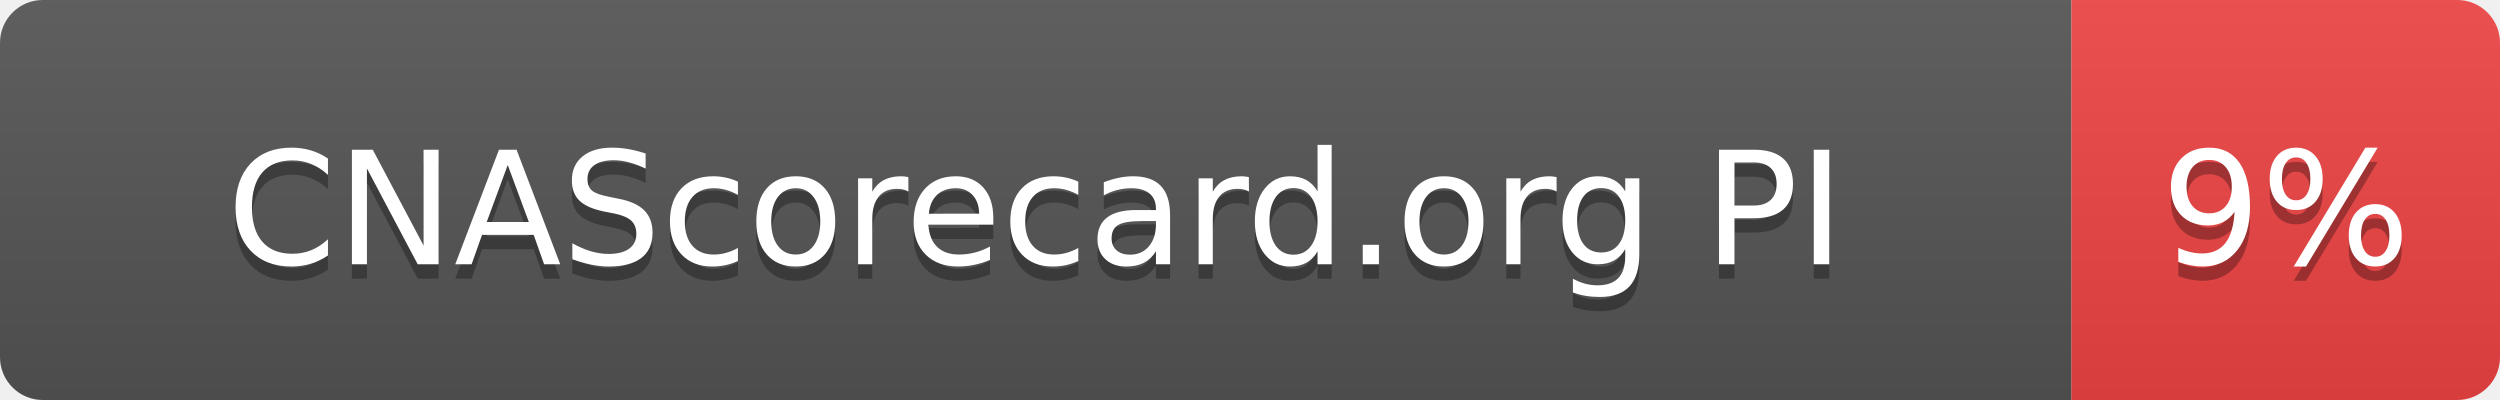
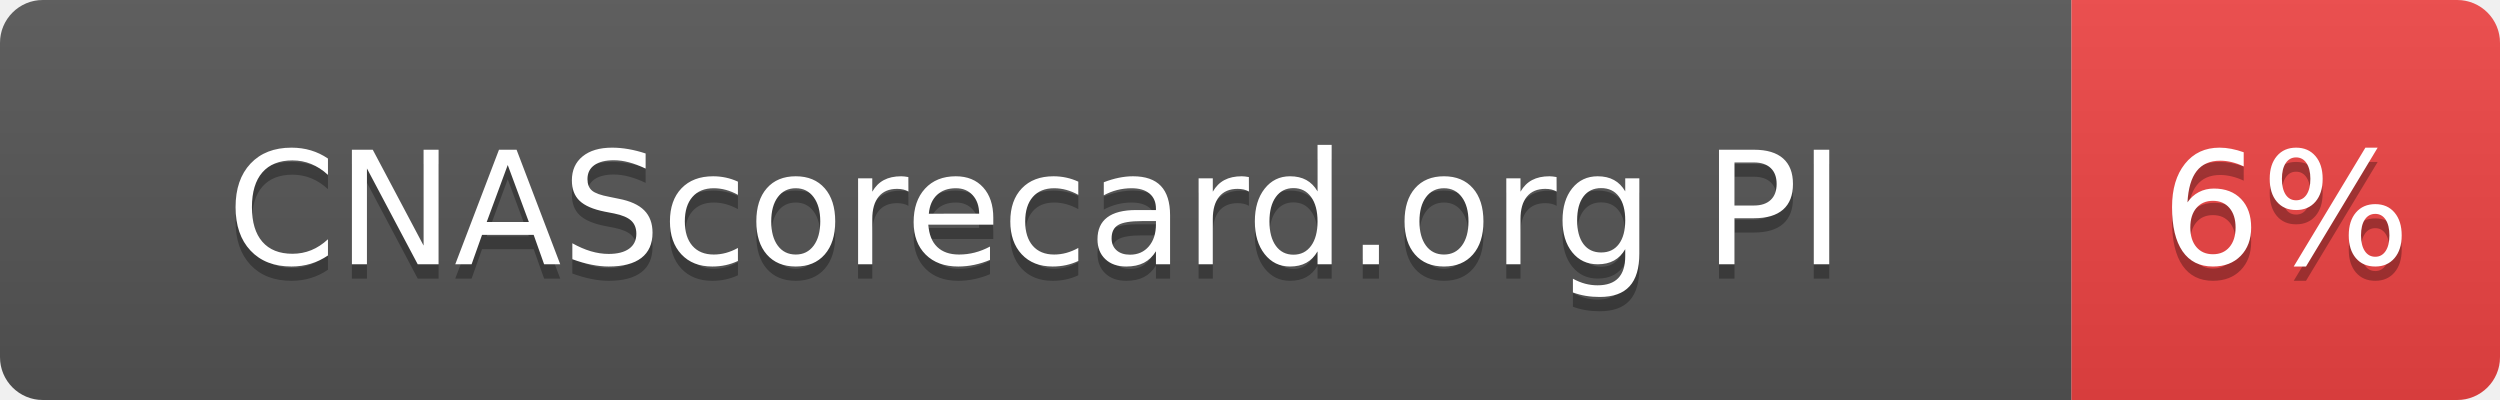
- <svg xmlns="http://www.w3.org/2000/svg" width="175" height="28" role="img" aria-label="CNAScorecard.org PI: 9%">
+ <svg xmlns="http://www.w3.org/2000/svg" width="175" height="28" role="img" aria-label="CNAScorecard.org PI: 6%">
  <linearGradient id="s" x2="0" y2="100%">
    <stop offset="0" stop-color="#bbb" stop-opacity=".1" />
    <stop offset="1" stop-opacity=".1" />
  </linearGradient>
  <clipPath id="r">
    <rect width="175" height="28" rx="3" fill="#fff" />
  </clipPath>
  <g clip-path="url(#r)">
    <rect width="145" height="28" fill="#555" />
    <rect x="145" width="30" height="28" fill="#EF4444" />
    <rect width="175" height="28" fill="url(#s)" />
  </g>
  <g fill="#fff" text-anchor="middle" font-family="Verdana,Geneva,DejaVu Sans,sans-serif" text-rendering="geometricPrecision" font-size="110">
    <text aria-hidden="true" x="725" y="195" fill="#010101" fill-opacity=".3" transform="scale(.1)" textLength="1178">CNAScorecard.org PI</text>
    <text x="725" y="185" transform="scale(.1)" fill="#fff" textLength="1178">CNAScorecard.org PI</text>
-     <text aria-hidden="true" x="1600" y="195" fill="#010101" fill-opacity=".3" transform="scale(.1)" textLength="140">9%</text>
-     <text x="1600" y="185" transform="scale(.1)" fill="#fff" textLength="140">9%</text>
+     <text aria-hidden="true" x="1600" y="195" fill="#010101" fill-opacity=".3" transform="scale(.1)" textLength="140">6%</text>
+     <text x="1600" y="185" transform="scale(.1)" fill="#fff" textLength="140">6%</text>
  </g>
</svg>
